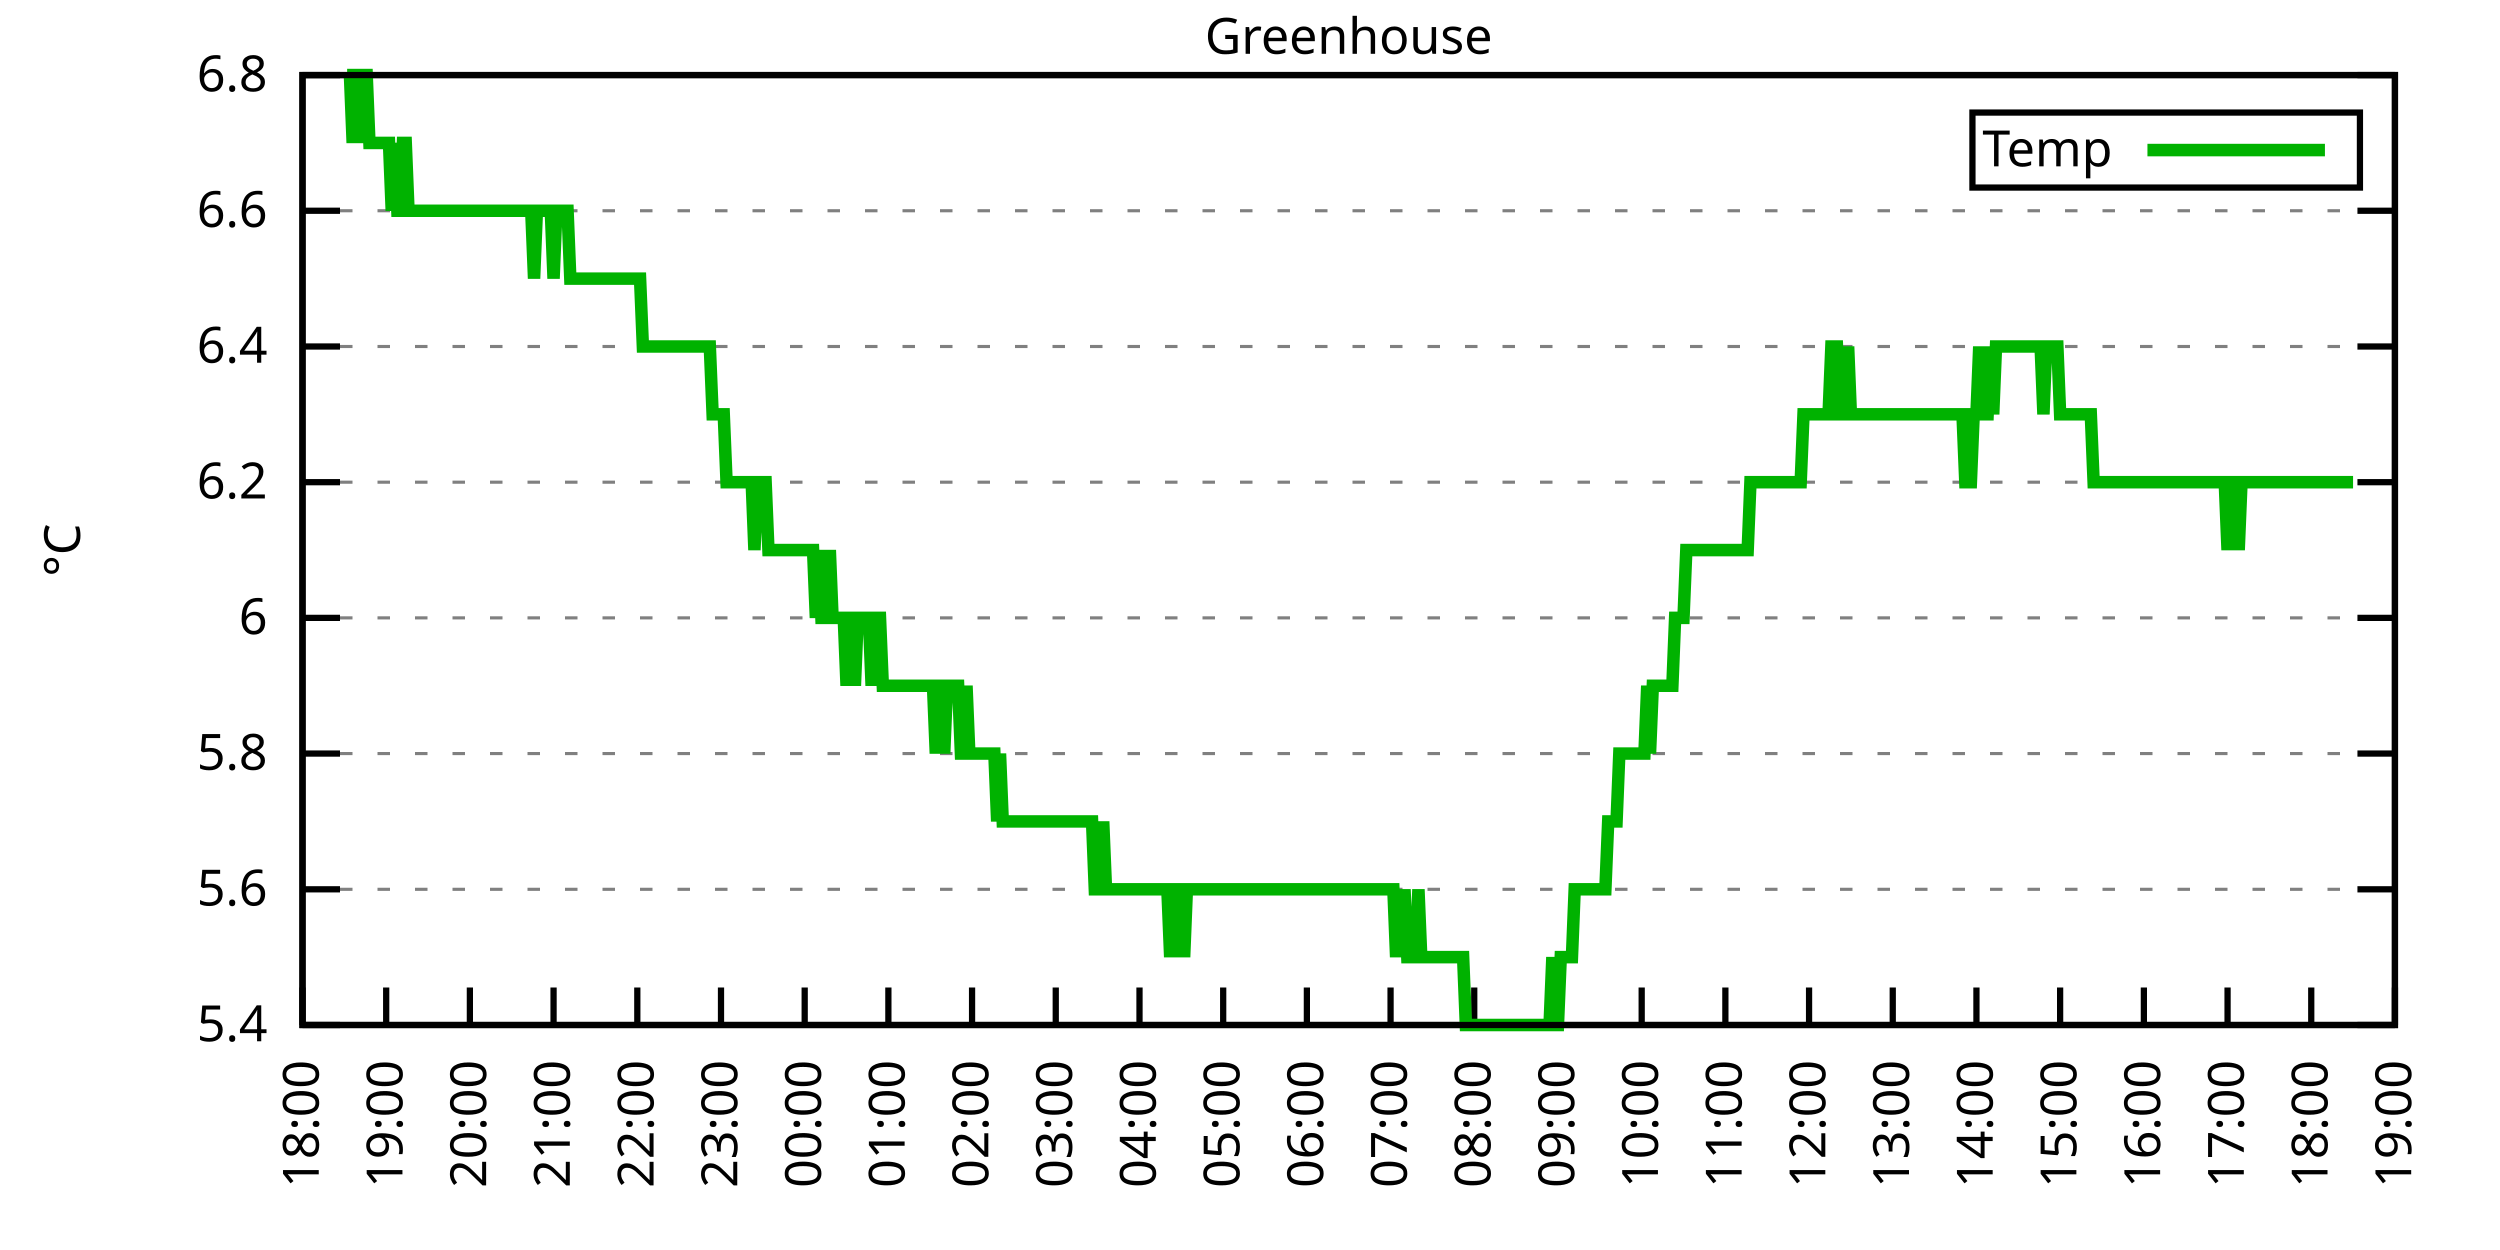
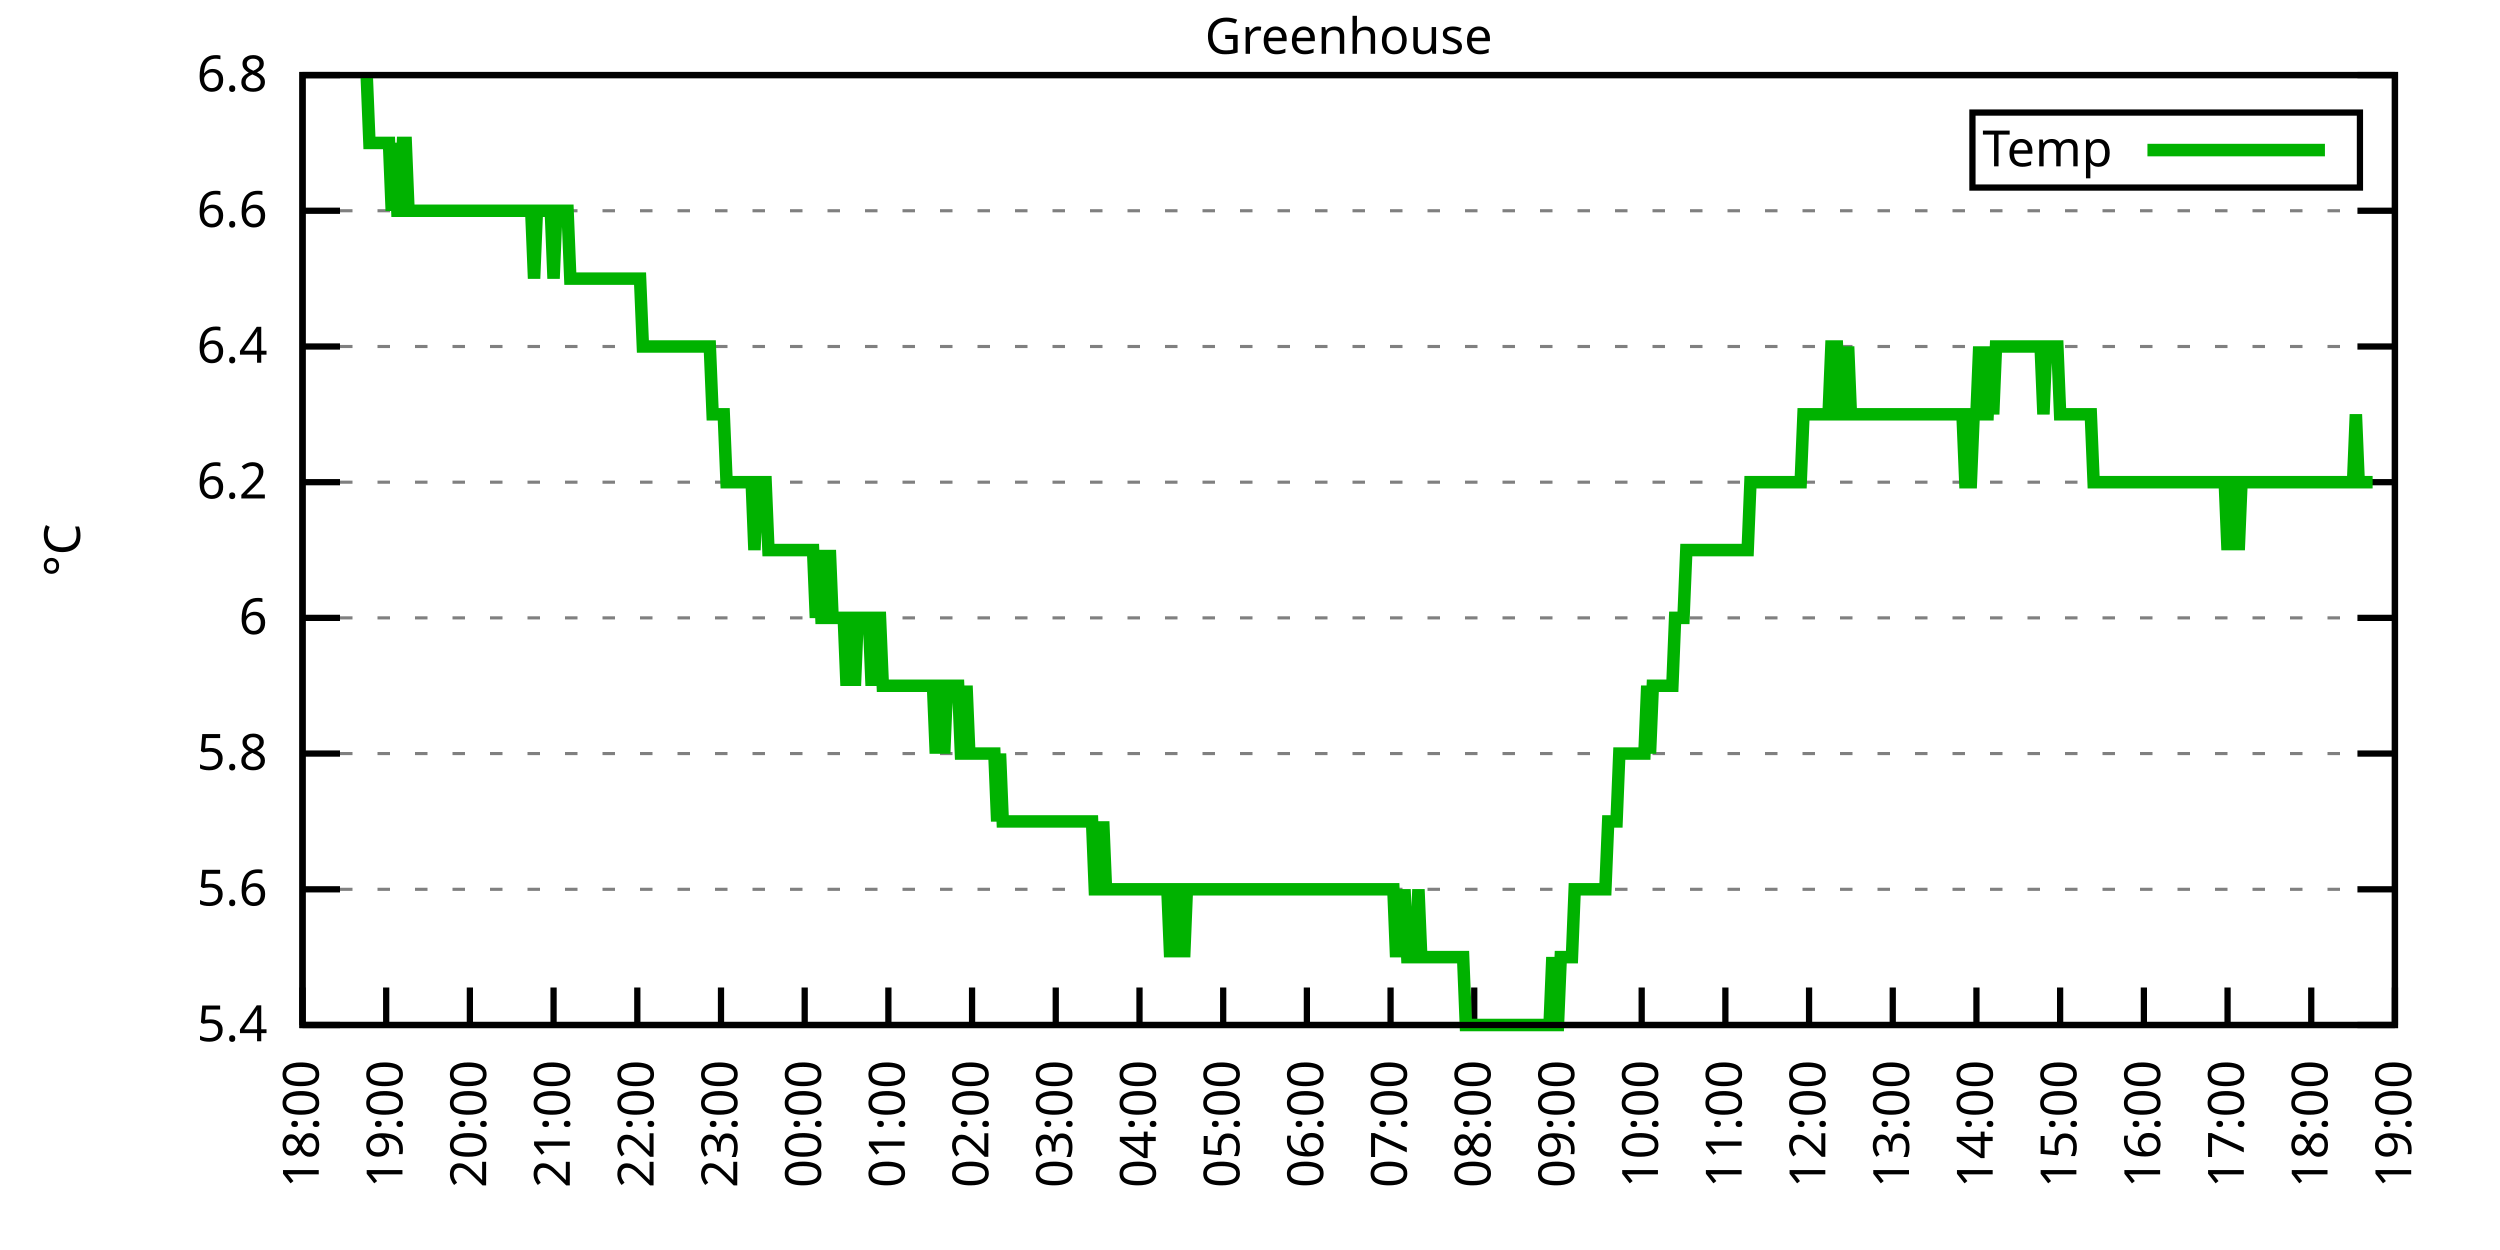
<svg xmlns="http://www.w3.org/2000/svg" xmlns:xlink="http://www.w3.org/1999/xlink" width="400" height="200" viewBox="0 0 400 200">
  <g id="gnuplot_canvas">
    <rect x="0" y="0" width="400" height="200" fill="none" />
    <defs>
      <circle id="gpDot" r="0.5" stroke-width="0.5" stroke="currentColor" />
      <path id="gpPt0" stroke-width="0.333" stroke="currentColor" d="M-1,0 h2 M0,-1 v2" />
      <path id="gpPt1" stroke-width="0.333" stroke="currentColor" d="M-1,-1 L1,1 M1,-1 L-1,1" />
      <path id="gpPt2" stroke-width="0.333" stroke="currentColor" d="M-1,0 L1,0 M0,-1 L0,1 M-1,-1 L1,1 M-1,1 L1,-1" />
      <rect id="gpPt3" stroke-width="0.333" stroke="currentColor" x="-1" y="-1" width="2" height="2" />
      <rect id="gpPt4" stroke-width="0.333" stroke="currentColor" fill="currentColor" x="-1" y="-1" width="2" height="2" />
      <circle id="gpPt5" stroke-width="0.333" stroke="currentColor" cx="0" cy="0" r="1" />
      <use xlink:href="#gpPt5" id="gpPt6" fill="currentColor" stroke="none" />
      <path id="gpPt7" stroke-width="0.333" stroke="currentColor" d="M0,-1.33 L-1.33,0.67 L1.33,0.67 z" />
      <use xlink:href="#gpPt7" id="gpPt8" fill="currentColor" stroke="none" />
      <use xlink:href="#gpPt7" id="gpPt9" stroke="currentColor" transform="rotate(180)" />
      <use xlink:href="#gpPt9" id="gpPt10" fill="currentColor" stroke="none" />
      <use xlink:href="#gpPt3" id="gpPt11" stroke="currentColor" transform="rotate(45)" />
      <use xlink:href="#gpPt11" id="gpPt12" fill="currentColor" stroke="none" />
      <path id="gpPt13" stroke-width="0.333" stroke="currentColor" d="M0,1.330 L1.265,0.411 L0.782,-1.067 L-0.782,-1.076 L-1.265,0.411 z" />
      <use xlink:href="#gpPt13" id="gpPt14" fill="currentColor" stroke="none" />
      <filter id="textbox" filterUnits="objectBoundingBox" x="0" y="0" height="1" width="1">
        <feFlood flood-color="white" flood-opacity="1" result="bgnd" />
        <feComposite in="SourceGraphic" in2="bgnd" operator="atop" />
      </filter>
      <filter id="greybox" filterUnits="objectBoundingBox" x="0" y="0" height="1" width="1">
        <feFlood flood-color="lightgrey" flood-opacity="1" result="grey" />
        <feComposite in="SourceGraphic" in2="grey" operator="atop" />
      </filter>
    </defs>
    <g fill="none" color="white" stroke="currentColor" stroke-width="1.00" stroke-linecap="butt" stroke-linejoin="miter">
</g>
    <g fill="none" color="black" stroke="currentColor" stroke-width="1.00" stroke-linecap="butt" stroke-linejoin="miter">
      <g stroke="none" shape-rendering="crispEdges">
        <polygon fill="rgb(255, 255, 255)" points="48.40,164.00 383.18,164.00 383.18,12.02 48.40,12.02 " />
      </g>
    </g>
    <g fill="none" color="black" stroke="currentColor" stroke-width="1.00" stroke-linecap="butt" stroke-linejoin="miter">
</g>
    <g fill="none" color="black" stroke="black" stroke-width="0.50" stroke-linecap="butt" stroke-linejoin="miter">
</g>
    <g fill="none" color="gray" stroke="currentColor" stroke-width="0.50" stroke-linecap="butt" stroke-linejoin="miter">
      <path stroke="gray" stroke-dasharray="2,4" class="gridline" d="M48.40,164.00 L383.19,164.00  " />
    </g>
    <g fill="none" color="gray" stroke="gray" stroke-width="1.00" stroke-linecap="butt" stroke-linejoin="miter">
</g>
    <g fill="none" color="black" stroke="currentColor" stroke-width="1.00" stroke-linecap="butt" stroke-linejoin="miter">
      <path stroke="black" d="M48.40,164.00 L54.40,164.00 M383.19,164.00 L377.19,164.00  " />
      <g transform="translate(42.80,166.60)" stroke="none" fill="black" font-family="Sans" font-size="8.00" text-anchor="end">
        <text>
          <tspan font-family="Sans"> 5.4</tspan>
        </text>
      </g>
    </g>
    <g fill="none" color="black" stroke="currentColor" stroke-width="1.00" stroke-linecap="butt" stroke-linejoin="miter">
</g>
    <g fill="none" color="black" stroke="black" stroke-width="0.50" stroke-linecap="butt" stroke-linejoin="miter">
</g>
    <g fill="none" color="gray" stroke="currentColor" stroke-width="0.50" stroke-linecap="butt" stroke-linejoin="miter">
      <path stroke="gray" stroke-dasharray="2,4" class="gridline" d="M48.40,142.29 L383.19,142.29  " />
    </g>
    <g fill="none" color="gray" stroke="gray" stroke-width="1.00" stroke-linecap="butt" stroke-linejoin="miter">
</g>
    <g fill="none" color="black" stroke="currentColor" stroke-width="1.00" stroke-linecap="butt" stroke-linejoin="miter">
      <path stroke="black" d="M48.40,142.29 L54.40,142.29 M383.19,142.29 L377.19,142.29  " />
      <g transform="translate(42.80,144.89)" stroke="none" fill="black" font-family="Sans" font-size="8.00" text-anchor="end">
        <text>
          <tspan font-family="Sans"> 5.6</tspan>
        </text>
      </g>
    </g>
    <g fill="none" color="black" stroke="currentColor" stroke-width="1.00" stroke-linecap="butt" stroke-linejoin="miter">
</g>
    <g fill="none" color="black" stroke="black" stroke-width="0.50" stroke-linecap="butt" stroke-linejoin="miter">
</g>
    <g fill="none" color="gray" stroke="currentColor" stroke-width="0.50" stroke-linecap="butt" stroke-linejoin="miter">
      <path stroke="gray" stroke-dasharray="2,4" class="gridline" d="M48.40,120.57 L383.19,120.57  " />
    </g>
    <g fill="none" color="gray" stroke="gray" stroke-width="1.00" stroke-linecap="butt" stroke-linejoin="miter">
</g>
    <g fill="none" color="black" stroke="currentColor" stroke-width="1.00" stroke-linecap="butt" stroke-linejoin="miter">
      <path stroke="black" d="M48.40,120.57 L54.40,120.57 M383.19,120.57 L377.19,120.57  " />
      <g transform="translate(42.80,123.17)" stroke="none" fill="black" font-family="Sans" font-size="8.00" text-anchor="end">
        <text>
          <tspan font-family="Sans"> 5.8</tspan>
        </text>
      </g>
    </g>
    <g fill="none" color="black" stroke="currentColor" stroke-width="1.00" stroke-linecap="butt" stroke-linejoin="miter">
</g>
    <g fill="none" color="black" stroke="black" stroke-width="0.50" stroke-linecap="butt" stroke-linejoin="miter">
</g>
    <g fill="none" color="gray" stroke="currentColor" stroke-width="0.50" stroke-linecap="butt" stroke-linejoin="miter">
      <path stroke="gray" stroke-dasharray="2,4" class="gridline" d="M48.40,98.86 L383.19,98.86  " />
    </g>
    <g fill="none" color="gray" stroke="gray" stroke-width="1.00" stroke-linecap="butt" stroke-linejoin="miter">
</g>
    <g fill="none" color="black" stroke="currentColor" stroke-width="1.00" stroke-linecap="butt" stroke-linejoin="miter">
      <path stroke="black" d="M48.40,98.86 L54.40,98.86 M383.19,98.86 L377.19,98.86  " />
      <g transform="translate(42.80,101.46)" stroke="none" fill="black" font-family="Sans" font-size="8.00" text-anchor="end">
        <text>
          <tspan font-family="Sans"> 6</tspan>
        </text>
      </g>
    </g>
    <g fill="none" color="black" stroke="currentColor" stroke-width="1.00" stroke-linecap="butt" stroke-linejoin="miter">
</g>
    <g fill="none" color="black" stroke="black" stroke-width="0.50" stroke-linecap="butt" stroke-linejoin="miter">
</g>
    <g fill="none" color="gray" stroke="currentColor" stroke-width="0.50" stroke-linecap="butt" stroke-linejoin="miter">
      <path stroke="gray" stroke-dasharray="2,4" class="gridline" d="M48.40,77.15 L383.19,77.15  " />
    </g>
    <g fill="none" color="gray" stroke="gray" stroke-width="1.00" stroke-linecap="butt" stroke-linejoin="miter">
</g>
    <g fill="none" color="black" stroke="currentColor" stroke-width="1.00" stroke-linecap="butt" stroke-linejoin="miter">
      <path stroke="black" d="M48.40,77.15 L54.40,77.15 M383.19,77.15 L377.19,77.15  " />
      <g transform="translate(42.80,79.75)" stroke="none" fill="black" font-family="Sans" font-size="8.00" text-anchor="end">
        <text>
          <tspan font-family="Sans"> 6.2</tspan>
        </text>
      </g>
    </g>
    <g fill="none" color="black" stroke="currentColor" stroke-width="1.00" stroke-linecap="butt" stroke-linejoin="miter">
</g>
    <g fill="none" color="black" stroke="black" stroke-width="0.50" stroke-linecap="butt" stroke-linejoin="miter">
</g>
    <g fill="none" color="gray" stroke="currentColor" stroke-width="0.50" stroke-linecap="butt" stroke-linejoin="miter">
      <path stroke="gray" stroke-dasharray="2,4" class="gridline" d="M48.40,55.44 L383.19,55.44  " />
    </g>
    <g fill="none" color="gray" stroke="gray" stroke-width="1.00" stroke-linecap="butt" stroke-linejoin="miter">
</g>
    <g fill="none" color="black" stroke="currentColor" stroke-width="1.00" stroke-linecap="butt" stroke-linejoin="miter">
      <path stroke="black" d="M48.40,55.44 L54.40,55.44 M383.19,55.44 L377.19,55.44  " />
      <g transform="translate(42.80,58.04)" stroke="none" fill="black" font-family="Sans" font-size="8.00" text-anchor="end">
        <text>
          <tspan font-family="Sans"> 6.4</tspan>
        </text>
      </g>
    </g>
    <g fill="none" color="black" stroke="currentColor" stroke-width="1.00" stroke-linecap="butt" stroke-linejoin="miter">
</g>
    <g fill="none" color="black" stroke="black" stroke-width="0.50" stroke-linecap="butt" stroke-linejoin="miter">
</g>
    <g fill="none" color="gray" stroke="currentColor" stroke-width="0.50" stroke-linecap="butt" stroke-linejoin="miter">
      <path stroke="gray" stroke-dasharray="2,4" class="gridline" d="M48.40,33.72 L383.19,33.72  " />
    </g>
    <g fill="none" color="gray" stroke="gray" stroke-width="1.00" stroke-linecap="butt" stroke-linejoin="miter">
</g>
    <g fill="none" color="black" stroke="currentColor" stroke-width="1.00" stroke-linecap="butt" stroke-linejoin="miter">
      <path stroke="black" d="M48.40,33.72 L54.40,33.72 M383.19,33.72 L377.19,33.72  " />
      <g transform="translate(42.80,36.32)" stroke="none" fill="black" font-family="Sans" font-size="8.00" text-anchor="end">
        <text>
          <tspan font-family="Sans"> 6.6</tspan>
        </text>
      </g>
    </g>
    <g fill="none" color="black" stroke="currentColor" stroke-width="1.00" stroke-linecap="butt" stroke-linejoin="miter">
</g>
    <g fill="none" color="black" stroke="black" stroke-width="0.50" stroke-linecap="butt" stroke-linejoin="miter">
</g>
    <g fill="none" color="gray" stroke="currentColor" stroke-width="0.50" stroke-linecap="butt" stroke-linejoin="miter">
      <path stroke="gray" stroke-dasharray="2,4" class="gridline" d="M48.40,12.01 L383.19,12.01  " />
    </g>
    <g fill="none" color="gray" stroke="gray" stroke-width="1.00" stroke-linecap="butt" stroke-linejoin="miter">
</g>
    <g fill="none" color="black" stroke="currentColor" stroke-width="1.00" stroke-linecap="butt" stroke-linejoin="miter">
      <path stroke="black" d="M48.40,12.01 L54.40,12.01 M383.19,12.01 L377.19,12.01  " />
      <g transform="translate(42.80,14.61)" stroke="none" fill="black" font-family="Sans" font-size="8.00" text-anchor="end">
        <text>
          <tspan font-family="Sans"> 6.8</tspan>
        </text>
      </g>
    </g>
    <g fill="none" color="black" stroke="currentColor" stroke-width="1.00" stroke-linecap="butt" stroke-linejoin="miter">
      <path stroke="black" d="M48.40,164.00 L48.40,158.00  " />
      <g transform="translate(51.00,169.60) rotate(270.00)" stroke="none" fill="black" font-family="Sans" font-size="8.00" text-anchor="end">
        <text>
          <tspan font-family="Sans">18:00</tspan>
        </text>
      </g>
    </g>
    <g fill="none" color="black" stroke="currentColor" stroke-width="1.00" stroke-linecap="butt" stroke-linejoin="miter">
      <path stroke="black" d="M61.79,164.00 L61.79,158.00  " />
      <g transform="translate(64.39,169.60) rotate(270.00)" stroke="none" fill="black" font-family="Sans" font-size="8.00" text-anchor="end">
        <text>
          <tspan font-family="Sans">19:00</tspan>
        </text>
      </g>
    </g>
    <g fill="none" color="black" stroke="currentColor" stroke-width="1.00" stroke-linecap="butt" stroke-linejoin="miter">
      <path stroke="black" d="M75.18,164.00 L75.18,158.00  " />
      <g transform="translate(77.78,169.60) rotate(270.00)" stroke="none" fill="black" font-family="Sans" font-size="8.00" text-anchor="end">
        <text>
          <tspan font-family="Sans">20:00</tspan>
        </text>
      </g>
    </g>
    <g fill="none" color="black" stroke="currentColor" stroke-width="1.00" stroke-linecap="butt" stroke-linejoin="miter">
      <path stroke="black" d="M88.57,164.00 L88.57,158.00  " />
      <g transform="translate(91.17,169.60) rotate(270.00)" stroke="none" fill="black" font-family="Sans" font-size="8.00" text-anchor="end">
        <text>
          <tspan font-family="Sans">21:00</tspan>
        </text>
      </g>
    </g>
    <g fill="none" color="black" stroke="currentColor" stroke-width="1.00" stroke-linecap="butt" stroke-linejoin="miter">
      <path stroke="black" d="M101.97,164.00 L101.97,158.00  " />
      <g transform="translate(104.57,169.60) rotate(270.00)" stroke="none" fill="black" font-family="Sans" font-size="8.00" text-anchor="end">
        <text>
          <tspan font-family="Sans">22:00</tspan>
        </text>
      </g>
    </g>
    <g fill="none" color="black" stroke="currentColor" stroke-width="1.00" stroke-linecap="butt" stroke-linejoin="miter">
      <path stroke="black" d="M115.36,164.00 L115.36,158.00  " />
      <g transform="translate(117.96,169.60) rotate(270.00)" stroke="none" fill="black" font-family="Sans" font-size="8.00" text-anchor="end">
        <text>
          <tspan font-family="Sans">23:00</tspan>
        </text>
      </g>
    </g>
    <g fill="none" color="black" stroke="currentColor" stroke-width="1.00" stroke-linecap="butt" stroke-linejoin="miter">
      <path stroke="black" d="M128.75,164.00 L128.75,158.00  " />
      <g transform="translate(131.35,169.60) rotate(270.00)" stroke="none" fill="black" font-family="Sans" font-size="8.00" text-anchor="end">
        <text>
          <tspan font-family="Sans">00:00</tspan>
        </text>
      </g>
    </g>
    <g fill="none" color="black" stroke="currentColor" stroke-width="1.00" stroke-linecap="butt" stroke-linejoin="miter">
      <path stroke="black" d="M142.14,164.00 L142.14,158.00  " />
      <g transform="translate(144.74,169.60) rotate(270.00)" stroke="none" fill="black" font-family="Sans" font-size="8.00" text-anchor="end">
        <text>
          <tspan font-family="Sans">01:00</tspan>
        </text>
      </g>
    </g>
    <g fill="none" color="black" stroke="currentColor" stroke-width="1.00" stroke-linecap="butt" stroke-linejoin="miter">
      <path stroke="black" d="M155.53,164.00 L155.53,158.00  " />
      <g transform="translate(158.13,169.60) rotate(270.00)" stroke="none" fill="black" font-family="Sans" font-size="8.00" text-anchor="end">
        <text>
          <tspan font-family="Sans">02:00</tspan>
        </text>
      </g>
    </g>
    <g fill="none" color="black" stroke="currentColor" stroke-width="1.00" stroke-linecap="butt" stroke-linejoin="miter">
      <path stroke="black" d="M168.92,164.00 L168.92,158.00  " />
      <g transform="translate(171.52,169.60) rotate(270.00)" stroke="none" fill="black" font-family="Sans" font-size="8.00" text-anchor="end">
        <text>
          <tspan font-family="Sans">03:00</tspan>
        </text>
      </g>
    </g>
    <g fill="none" color="black" stroke="currentColor" stroke-width="1.00" stroke-linecap="butt" stroke-linejoin="miter">
      <path stroke="black" d="M182.32,164.00 L182.32,158.00  " />
      <g transform="translate(184.92,169.60) rotate(270.00)" stroke="none" fill="black" font-family="Sans" font-size="8.00" text-anchor="end">
        <text>
          <tspan font-family="Sans">04:00</tspan>
        </text>
      </g>
    </g>
    <g fill="none" color="black" stroke="currentColor" stroke-width="1.00" stroke-linecap="butt" stroke-linejoin="miter">
      <path stroke="black" d="M195.71,164.00 L195.71,158.00  " />
      <g transform="translate(198.31,169.60) rotate(270.00)" stroke="none" fill="black" font-family="Sans" font-size="8.00" text-anchor="end">
        <text>
          <tspan font-family="Sans">05:00</tspan>
        </text>
      </g>
    </g>
    <g fill="none" color="black" stroke="currentColor" stroke-width="1.00" stroke-linecap="butt" stroke-linejoin="miter">
      <path stroke="black" d="M209.10,164.00 L209.10,158.00  " />
      <g transform="translate(211.70,169.60) rotate(270.00)" stroke="none" fill="black" font-family="Sans" font-size="8.00" text-anchor="end">
        <text>
          <tspan font-family="Sans">06:00</tspan>
        </text>
      </g>
    </g>
    <g fill="none" color="black" stroke="currentColor" stroke-width="1.00" stroke-linecap="butt" stroke-linejoin="miter">
      <path stroke="black" d="M222.49,164.00 L222.49,158.00  " />
      <g transform="translate(225.09,169.60) rotate(270.00)" stroke="none" fill="black" font-family="Sans" font-size="8.00" text-anchor="end">
        <text>
          <tspan font-family="Sans">07:00</tspan>
        </text>
      </g>
    </g>
    <g fill="none" color="black" stroke="currentColor" stroke-width="1.00" stroke-linecap="butt" stroke-linejoin="miter">
      <path stroke="black" d="M235.88,164.00 L235.88,158.00  " />
      <g transform="translate(238.48,169.60) rotate(270.00)" stroke="none" fill="black" font-family="Sans" font-size="8.00" text-anchor="end">
        <text>
          <tspan font-family="Sans">08:00</tspan>
        </text>
      </g>
    </g>
    <g fill="none" color="black" stroke="currentColor" stroke-width="1.00" stroke-linecap="butt" stroke-linejoin="miter">
      <path stroke="black" d="M249.27,164.00 L249.27,158.00  " />
      <g transform="translate(251.87,169.60) rotate(270.00)" stroke="none" fill="black" font-family="Sans" font-size="8.00" text-anchor="end">
        <text>
          <tspan font-family="Sans">09:00</tspan>
        </text>
      </g>
    </g>
    <g fill="none" color="black" stroke="currentColor" stroke-width="1.00" stroke-linecap="butt" stroke-linejoin="miter">
      <path stroke="black" d="M262.67,164.00 L262.67,158.00  " />
      <g transform="translate(265.27,169.60) rotate(270.00)" stroke="none" fill="black" font-family="Sans" font-size="8.00" text-anchor="end">
        <text>
          <tspan font-family="Sans">10:00</tspan>
        </text>
      </g>
    </g>
    <g fill="none" color="black" stroke="currentColor" stroke-width="1.00" stroke-linecap="butt" stroke-linejoin="miter">
      <path stroke="black" d="M276.06,164.00 L276.06,158.00  " />
      <g transform="translate(278.66,169.60) rotate(270.00)" stroke="none" fill="black" font-family="Sans" font-size="8.00" text-anchor="end">
        <text>
          <tspan font-family="Sans">11:00</tspan>
        </text>
      </g>
    </g>
    <g fill="none" color="black" stroke="currentColor" stroke-width="1.00" stroke-linecap="butt" stroke-linejoin="miter">
      <path stroke="black" d="M289.45,164.00 L289.45,158.00  " />
      <g transform="translate(292.05,169.60) rotate(270.00)" stroke="none" fill="black" font-family="Sans" font-size="8.00" text-anchor="end">
        <text>
          <tspan font-family="Sans">12:00</tspan>
        </text>
      </g>
    </g>
    <g fill="none" color="black" stroke="currentColor" stroke-width="1.00" stroke-linecap="butt" stroke-linejoin="miter">
      <path stroke="black" d="M302.84,164.00 L302.84,158.00  " />
      <g transform="translate(305.44,169.60) rotate(270.00)" stroke="none" fill="black" font-family="Sans" font-size="8.00" text-anchor="end">
        <text>
          <tspan font-family="Sans">13:00</tspan>
        </text>
      </g>
    </g>
    <g fill="none" color="black" stroke="currentColor" stroke-width="1.00" stroke-linecap="butt" stroke-linejoin="miter">
      <path stroke="black" d="M316.23,164.00 L316.23,158.00  " />
      <g transform="translate(318.83,169.60) rotate(270.00)" stroke="none" fill="black" font-family="Sans" font-size="8.00" text-anchor="end">
        <text>
          <tspan font-family="Sans">14:00</tspan>
        </text>
      </g>
    </g>
    <g fill="none" color="black" stroke="currentColor" stroke-width="1.00" stroke-linecap="butt" stroke-linejoin="miter">
      <path stroke="black" d="M329.62,164.00 L329.62,158.00  " />
      <g transform="translate(332.22,169.60) rotate(270.00)" stroke="none" fill="black" font-family="Sans" font-size="8.00" text-anchor="end">
        <text>
          <tspan font-family="Sans">15:00</tspan>
        </text>
      </g>
    </g>
    <g fill="none" color="black" stroke="currentColor" stroke-width="1.00" stroke-linecap="butt" stroke-linejoin="miter">
      <path stroke="black" d="M343.02,164.00 L343.02,158.00  " />
      <g transform="translate(345.62,169.60) rotate(270.00)" stroke="none" fill="black" font-family="Sans" font-size="8.00" text-anchor="end">
        <text>
          <tspan font-family="Sans">16:00</tspan>
        </text>
      </g>
    </g>
    <g fill="none" color="black" stroke="currentColor" stroke-width="1.00" stroke-linecap="butt" stroke-linejoin="miter">
      <path stroke="black" d="M356.41,164.00 L356.41,158.00  " />
      <g transform="translate(359.01,169.60) rotate(270.00)" stroke="none" fill="black" font-family="Sans" font-size="8.00" text-anchor="end">
        <text>
          <tspan font-family="Sans">17:00</tspan>
        </text>
      </g>
    </g>
    <g fill="none" color="black" stroke="currentColor" stroke-width="1.00" stroke-linecap="butt" stroke-linejoin="miter">
      <path stroke="black" d="M369.80,164.00 L369.80,158.00  " />
      <g transform="translate(372.40,169.60) rotate(270.00)" stroke="none" fill="black" font-family="Sans" font-size="8.00" text-anchor="end">
        <text>
          <tspan font-family="Sans">18:00</tspan>
        </text>
      </g>
    </g>
    <g fill="none" color="black" stroke="currentColor" stroke-width="1.00" stroke-linecap="butt" stroke-linejoin="miter">
      <path stroke="black" d="M383.19,164.00 L383.19,158.00  " />
      <g transform="translate(385.79,169.60) rotate(270.00)" stroke="none" fill="black" font-family="Sans" font-size="8.00" text-anchor="end">
        <text>
          <tspan font-family="Sans">19:00</tspan>
        </text>
      </g>
    </g>
    <g fill="none" color="black" stroke="currentColor" stroke-width="1.00" stroke-linecap="butt" stroke-linejoin="miter">
</g>
    <g fill="none" color="black" stroke="currentColor" stroke-width="1.00" stroke-linecap="butt" stroke-linejoin="miter">
      <path stroke="black" d="M48.40,12.01 L48.40,164.00 L383.19,164.00 L383.19,12.01 L48.40,12.01 Z  " />
    </g>
    <g fill="none" color="black" stroke="currentColor" stroke-width="1.00" stroke-linecap="butt" stroke-linejoin="miter">
</g>
    <g fill="none" color="black" stroke="currentColor" stroke-width="1.00" stroke-linecap="butt" stroke-linejoin="miter">
      <path stroke="black" d="M315.59,30.01 L315.59,18.01 L377.59,18.01 L377.59,30.01 L315.59,30.01 Z  " />
    </g>
    <g id="Greenhouse_plot_1">
      <g fill="none" color="white" stroke="black" stroke-width="2.00" stroke-linecap="butt" stroke-linejoin="miter">
</g>
      <g fill="none" color="black" stroke="currentColor" stroke-width="2.00" stroke-linecap="butt" stroke-linejoin="miter">
        <g transform="translate(337.99,26.61)" stroke="none" fill="black" font-family="Sans" font-size="8.00" text-anchor="end">
          <text>
            <tspan font-family="Sans">Temp</tspan>
          </text>
        </g>
      </g>
      <g fill="none" color="black" stroke="currentColor" stroke-width="2.00" stroke-linecap="butt" stroke-linejoin="miter">
-         <path stroke="rgb(  0, 178,   0)" d="M343.59,24.01 L371.99,24.01 M55.54,12.01 L55.99,12.01 L56.43,22.87 L56.88,12.01 L57.33,22.87 L57.77,12.01   L58.22,12.01 L58.67,12.01 L59.11,22.87 L59.56,22.87 L60.01,22.87 L60.45,22.87 L60.90,22.87 L61.35,22.87   L61.79,22.87 L62.24,22.87 L62.68,33.72 L63.13,22.87 L63.58,33.72 L64.02,33.72 L64.47,22.87 L64.92,22.87   L65.36,33.72 L65.81,33.72 L66.26,33.72 L66.70,33.72 L67.15,33.72 L67.59,33.72 L68.04,33.72 L68.49,33.72   L68.93,33.72 L69.38,33.72 L69.83,33.72 L70.27,33.72 L70.72,33.72 L71.17,33.72 L71.61,33.72 L72.06,33.72   L72.50,33.72 L72.95,33.72 L73.40,33.72 L73.84,33.72 L74.29,33.72 L74.74,33.72 L75.18,33.72 L75.63,33.72   L76.08,33.72 L76.52,33.72 L76.97,33.72 L77.42,33.72 L77.86,33.72 L78.31,33.72 L78.75,33.72 L79.20,33.72   L79.65,33.72 L80.09,33.72 L80.54,33.72 L80.99,33.72 L81.43,33.72 L81.88,33.72 L82.33,33.72 L82.77,33.72   L83.22,33.72 L83.66,33.72 L84.11,33.72 L84.56,33.72 L85.00,33.72 L85.45,44.58 L85.90,33.72 L86.34,33.72   L86.79,33.72 L87.24,33.72 L87.68,33.72 L88.13,33.72 L88.57,44.58 L89.02,33.72 L89.47,33.72 L89.91,33.72   L90.36,33.72 L90.81,33.72 L91.25,44.58 L91.70,44.58 L92.15,44.58 L92.59,44.58 L93.04,44.58 L93.49,44.58   L93.93,44.58 L94.38,44.58 L94.82,44.58 L95.27,44.58 L95.72,44.58 L96.16,44.58 L96.61,44.58 L97.06,44.58   L97.50,44.58 L97.95,44.58 L98.40,44.58 L98.84,44.58 L99.29,44.58 L99.73,44.58 L100.18,44.58 L100.63,44.58   L101.07,44.58 L101.52,44.58 L101.97,44.58 L102.41,44.58 L102.86,55.44 L103.31,55.44 L103.75,55.44 L104.20,55.44   L104.64,55.44 L105.09,55.44 L105.54,55.44 L105.98,55.44 L106.43,55.44 L106.88,55.44 L107.32,55.44 L107.77,55.44   L108.22,55.44 L108.66,55.44 L109.11,55.44 L109.55,55.44 L110.00,55.44 L110.45,55.44 L110.89,55.44 L111.34,55.44   L111.79,55.44 L112.23,55.44 L112.68,55.44 L113.13,55.44 L113.57,55.44 L114.02,66.29 L114.47,66.29 L114.91,66.29   L115.36,66.29 L115.80,66.29 L116.25,77.15 L116.70,77.15 L117.14,77.15 L117.59,77.15 L118.04,77.15 L118.48,77.15   L118.93,77.15 L119.38,77.15 L119.82,77.15 L120.27,77.15 L120.71,88.01 L121.16,77.15 L121.61,77.15 L122.05,77.15   L122.50,77.15 L122.95,88.01 L123.39,88.01 L123.84,88.01 L124.29,88.01 L124.73,88.01 L125.18,88.01 L125.62,88.01   L126.07,88.01 L126.52,88.01 L126.96,88.01 L127.41,88.01 L127.86,88.01 L128.30,88.01 L128.75,88.01 L129.20,88.01   L129.64,88.01 L130.09,88.01 L130.54,98.86 L130.98,88.01 L131.43,98.86 L131.87,98.86 L132.32,98.86 L132.77,88.01   L133.21,98.86 L133.66,98.86 L134.11,98.86 L134.55,98.86 L135.00,98.86 L135.45,109.72 L135.89,98.86 L136.34,98.86   L136.78,109.72 L137.23,98.86 L137.68,98.86 L138.12,98.86 L138.57,98.86 L139.02,98.86 L139.46,109.72 L139.91,98.86   L140.36,98.86 L140.80,98.86 L141.25,109.72 L141.69,109.72 L142.14,109.72 L142.59,109.72 L143.03,109.72 L143.48,109.72   L143.93,109.72 L144.37,109.72 L144.82,109.72 L145.27,109.72 L145.71,109.72 L146.16,109.72 L146.61,109.72 L147.05,109.72   L147.50,109.72 L147.94,109.72 L148.39,109.72 L148.84,109.72 L149.28,109.72 L149.73,120.57 L150.18,109.72 L150.62,109.72   L151.07,120.57 L151.52,109.72 L151.96,109.72 L152.41,109.72 L152.85,109.72 L153.30,109.72 L153.75,120.57 L154.19,120.57   L154.64,109.72 L155.09,120.57 L155.53,120.57 L155.98,120.57 L156.43,120.57 L156.87,120.57 L157.32,120.57 L157.76,120.57   L158.21,120.57 L158.66,120.57 L159.10,120.57 L159.55,131.43 L160.00,120.57 L160.44,131.43 L160.89,131.43 L161.34,131.43   L161.78,131.43 L162.23,131.43 L162.67,131.43 L163.12,131.43 L163.57,131.43 L164.01,131.43 L164.46,131.43 L164.91,131.43   L165.35,131.43 L165.80,131.43 L166.25,131.43 L166.69,131.43 L167.14,131.43 L167.59,131.43 L168.03,131.43 L168.48,131.43   L168.92,131.43 L169.37,131.43 L169.82,131.43 L170.26,131.43 L170.71,131.43 L171.16,131.43 L171.60,131.43 L172.05,131.43   L172.50,131.43 L172.94,131.43 L173.39,131.43 L173.83,131.43 L174.28,131.43 L174.73,131.43 L175.17,142.29 L175.62,142.29   L176.07,142.29 L176.51,131.43 L176.96,142.29 L177.41,142.29 L177.85,142.29 L178.30,142.29 L178.74,142.29 L179.19,142.29   L179.64,142.29 L180.08,142.29 L180.53,142.29 L180.98,142.29 L181.42,142.29 L181.87,142.29 L182.32,142.29 L182.76,142.29   L183.21,142.29 L183.66,142.29 L184.10,142.29 L184.55,142.29 L184.99,142.29 L185.44,142.29 L185.89,142.29 L186.33,142.29   L186.78,142.29 L187.23,153.14 L187.67,142.29 L188.12,153.14 L188.57,142.29 L189.01,142.29 L189.46,153.14 L189.90,142.29   L190.35,142.29 L190.80,142.29 L191.24,142.29 L191.69,142.29 L192.14,142.29 L192.58,142.29 L193.03,142.29 L193.48,142.29   L193.92,142.29 L194.37,142.29 L194.81,142.29 L195.26,142.29 L195.71,142.29 L196.15,142.29 L196.60,142.29 L197.05,142.29   L197.49,142.29 L197.94,142.29 L198.39,142.29 L198.83,142.29 L199.28,142.29 L199.73,142.29 L200.17,142.29 L200.62,142.29   L201.06,142.29 L201.51,142.29 L201.96,142.29 L202.40,142.29 L202.85,142.29 L203.30,142.29 L203.74,142.29 L204.19,142.29   L204.64,142.29 L205.08,142.29 L205.53,142.29 L205.97,142.29 L206.42,142.29 L206.87,142.29 L207.31,142.29 L207.76,142.29   L208.21,142.29 L208.65,142.29 L209.10,142.29 L209.55,142.29 L209.99,142.29 L210.44,142.29 L210.88,142.29 L211.33,142.29   L211.78,142.29 L212.22,142.29 L212.67,142.29 L213.12,142.29 L213.56,142.29 L214.01,142.29 L214.46,142.29 L214.90,142.29   L215.35,142.29 L215.80,142.29 L216.24,142.29 L216.69,142.29 L217.13,142.29 L217.58,142.29 L218.03,142.29 L218.47,142.29   L218.92,142.29 L219.37,142.29 L219.81,142.29 L220.26,142.29 L220.71,142.29 L221.15,142.29 L221.60,142.29 L222.04,142.29   L222.49,142.29 L222.94,142.29 L223.38,153.14 L223.83,142.29 L224.28,153.14 L224.72,142.29 L225.17,153.14 L225.62,153.14   L226.06,153.14 L226.51,153.14 L226.95,142.29 L227.40,153.14 L227.85,153.14 L228.29,153.14 L228.74,153.14 L229.19,153.14   L229.63,153.14 L230.08,153.14 L230.53,153.14 L230.97,153.14 L231.42,153.14 L231.86,153.14 L232.31,153.14 L232.76,153.14   L233.20,153.14 L233.65,153.14 L234.10,153.14 L234.54,164.00 L234.99,164.00 L235.44,164.00 L235.88,164.00 L236.33,164.00   L236.78,164.00 L237.22,164.00 L237.67,164.00 L238.11,164.00 L238.56,164.00 L239.01,164.00 L239.45,164.00 L239.90,164.00   L240.35,164.00 L240.79,164.00 L241.24,164.00 L241.69,164.00 L242.13,164.00 L242.58,164.00 L243.02,164.00 L243.47,164.00   L243.92,164.00 L244.36,164.00 L244.81,164.00 L245.26,164.00 L245.70,164.00 L246.15,164.00 L246.60,164.00 L247.04,164.00   L247.49,164.00 L247.93,164.00 L248.38,153.14 L248.83,164.00 L249.27,164.00 L249.72,153.14 L250.17,153.14 L250.61,153.14   L251.06,153.14 L251.51,153.14 L251.95,142.29 L252.40,142.29 L252.85,142.29 L253.29,142.29 L253.74,142.29 L254.18,142.29   L254.63,142.29 L255.08,142.29 L255.52,142.29 L255.97,142.29 L256.42,142.29 L256.86,142.29 L257.31,131.43 L257.76,131.43   L258.20,131.43 L258.65,131.43 L259.09,120.57 L259.54,120.57 L259.99,120.57 L260.43,120.57 L260.88,120.57 L261.33,120.57   L261.77,120.57 L262.22,120.57 L262.67,120.57 L263.11,120.57 L263.56,109.72 L264.00,120.57 L264.45,109.72 L264.90,109.72   L265.34,109.72 L265.79,109.72 L266.24,109.72 L266.68,109.72 L267.13,109.72 L267.58,109.72 L268.02,98.86 L268.47,98.86   L268.92,98.86 L269.36,98.86 L269.81,88.01 L270.25,88.01 L270.70,88.01 L271.15,88.01 L271.59,88.01 L272.04,88.01   L272.49,88.01 L272.93,88.01 L273.38,88.01 L273.83,88.01 L274.27,88.01 L274.72,88.01 L275.16,88.01 L275.61,88.01   L276.06,88.01 L276.50,88.01 L276.95,88.01 L277.40,88.01 L277.84,88.01 L278.29,88.01 L278.74,88.01 L279.18,88.01   L279.63,88.01 L280.07,77.15 L280.52,77.15 L280.97,77.15 L281.41,77.15 L281.86,77.15 L282.31,77.15 L282.75,77.15   L283.20,77.15 L283.65,77.15 L284.09,77.15 L284.54,77.15 L284.98,77.15 L285.43,77.15 L285.88,77.15 L286.32,77.15   L286.77,77.15 L287.22,77.15 L287.66,77.15 L288.11,77.15 L288.56,66.29 L288.78,66.29 L289.45,66.29 L289.90,66.29   L290.34,66.29 L290.79,66.29 L291.23,66.29 L291.68,66.29 L292.13,66.29 L292.57,66.29 L293.02,55.44 L293.47,55.44   L293.91,55.44 L294.36,66.29 L294.81,66.29 L295.25,66.29 L295.70,55.44 L296.14,66.29 L296.59,66.29 L297.04,66.29   L297.48,66.29 L297.93,66.29 L298.38,66.29 L298.82,66.29 L299.27,66.29 L299.72,66.29 L300.16,66.29 L300.61,66.29   L301.05,66.29 L301.50,66.29 L301.95,66.29 L302.39,66.29 L302.84,66.29 L303.29,66.29 L303.73,66.29 L304.18,66.29   L304.63,66.29 L305.07,66.29 L305.52,66.29 L305.97,66.29 L306.41,66.29 L306.86,66.29 L307.30,66.29 L307.75,66.29   L308.20,66.29 L308.64,66.29 L309.09,66.29 L309.54,66.29 L309.98,66.29 L310.43,66.29 L310.88,66.29 L311.32,66.29   L311.77,66.29 L312.21,66.29 L312.66,66.29 L313.11,66.29 L313.55,66.29 L314.00,66.29 L314.45,77.15 L314.89,77.15   L315.34,77.15 L315.79,66.29 L316.23,66.29 L316.68,55.44 L317.12,66.29 L317.57,66.29 L318.02,66.29 L318.46,55.44   L318.91,66.29 L319.36,55.44 L319.80,55.44 L320.25,55.44 L320.70,55.44 L321.14,55.44 L321.59,55.44 L322.04,55.44   L322.48,55.44 L322.93,55.44 L323.37,55.44 L323.82,55.44 L324.27,55.44 L324.71,55.44 L325.16,55.44 L325.61,55.44   L326.05,55.44 L326.50,55.44 L326.95,66.29 L327.39,55.44 L327.84,55.44 L328.28,55.44 L328.73,55.44 L329.18,55.44   L329.62,66.29 L330.07,66.29 L330.52,66.29 L330.96,66.29 L331.41,66.29 L331.86,66.29 L332.30,66.29 L332.75,66.29   L333.19,66.29 L333.64,66.29 L334.09,66.29 L334.53,66.29 L334.98,77.15 L335.43,77.15 L335.87,77.15 L336.32,77.15   L336.77,77.15 L337.21,77.15 L337.66,77.15 L338.10,77.15 L338.55,77.15 L339.00,77.15 L339.44,77.15 L339.89,77.15   L340.34,77.15 L340.78,77.15 L341.23,77.15 L341.68,77.15 L342.12,77.15 L342.57,77.15 L343.02,77.15 L343.46,77.15   L343.91,77.15 L344.35,77.15 L344.80,77.15 L345.25,77.15 L345.69,77.15 L346.14,77.15 L346.59,77.15 L347.03,77.15   L347.48,77.15 L347.93,77.15 L348.37,77.15 L348.82,77.15 L349.26,77.15 L349.71,77.15 L350.16,77.15 L350.60,77.15   L351.05,77.15 L351.50,77.15 L351.94,77.15 L352.39,77.15 L352.84,77.15 L353.28,77.15 L353.73,77.15 L354.17,77.15   L354.62,77.15 L355.07,77.15 L355.51,77.15 L355.96,77.15 L356.41,88.01 L356.85,77.15 L357.30,77.15 L357.75,77.15   L358.19,88.01 L358.64,77.15 L359.09,77.15 L359.53,77.15 L359.98,77.15 L360.42,77.15 L360.87,77.15 L361.32,77.15   L361.76,77.15 L362.21,77.15 L362.66,77.15 L363.10,77.15 L363.55,77.15 L364.00,77.15 L364.44,77.15 L364.89,77.15   L365.33,77.15 L365.78,77.15 L366.23,77.15 L366.67,77.15 L367.12,77.15 L367.57,77.15 L368.01,77.15 L368.46,77.15   L368.91,77.15 L369.35,77.15 L369.80,77.15 L370.24,77.15 L370.69,77.15 L371.14,77.15 L371.58,77.15 L372.03,77.15   L372.48,77.15 L372.92,77.15 L373.37,77.15 L373.82,77.15 L374.26,77.15 L374.71,77.15 L375.16,77.15 L375.60,77.15   L376.05,77.15 L376.49,77.15  " />
+         <path stroke="rgb(  0, 178,   0)" d="M343.59,24.01 L371.99,24.01 M58.67,12.01 L59.11,22.87 L59.56,22.87 L60.01,22.87 L60.45,22.87 L60.90,22.87   L61.35,22.87 L61.79,22.87 L62.24,22.87 L62.68,33.72 L63.13,22.87 L63.58,33.72 L64.02,33.72 L64.47,22.87   L64.92,22.87 L65.36,33.72 L65.81,33.72 L66.26,33.72 L66.70,33.72 L67.15,33.72 L67.59,33.72 L68.04,33.72   L68.49,33.72 L68.93,33.72 L69.38,33.72 L69.83,33.72 L70.27,33.72 L70.72,33.72 L71.17,33.72 L71.61,33.72   L72.06,33.72 L72.50,33.72 L72.95,33.72 L73.40,33.72 L73.84,33.72 L74.29,33.72 L74.74,33.72 L75.18,33.72   L75.63,33.72 L76.08,33.72 L76.52,33.72 L76.97,33.72 L77.42,33.72 L77.86,33.72 L78.31,33.72 L78.75,33.72   L79.20,33.72 L79.65,33.72 L80.09,33.72 L80.54,33.72 L80.99,33.72 L81.43,33.72 L81.88,33.72 L82.33,33.72   L82.77,33.72 L83.22,33.72 L83.66,33.72 L84.11,33.72 L84.56,33.72 L85.00,33.72 L85.45,44.58 L85.90,33.72   L86.34,33.72 L86.79,33.72 L87.24,33.72 L87.68,33.72 L88.13,33.72 L88.57,44.58 L89.02,33.72 L89.47,33.72   L89.91,33.72 L90.36,33.72 L90.81,33.72 L91.25,44.58 L91.70,44.58 L92.15,44.58 L92.59,44.58 L93.04,44.58   L93.49,44.58 L93.93,44.58 L94.38,44.58 L94.82,44.58 L95.27,44.58 L95.72,44.58 L96.16,44.58 L96.61,44.58   L97.06,44.58 L97.50,44.58 L97.95,44.58 L98.40,44.58 L98.84,44.58 L99.29,44.58 L99.73,44.58 L100.18,44.58   L100.63,44.58 L101.07,44.58 L101.52,44.58 L101.97,44.58 L102.41,44.58 L102.86,55.44 L103.31,55.44 L103.75,55.44   L104.20,55.44 L104.64,55.44 L105.09,55.44 L105.54,55.44 L105.98,55.44 L106.43,55.44 L106.88,55.44 L107.32,55.44   L107.77,55.44 L108.22,55.44 L108.66,55.44 L109.11,55.44 L109.55,55.44 L110.00,55.44 L110.45,55.44 L110.89,55.44   L111.34,55.44 L111.79,55.44 L112.23,55.44 L112.68,55.44 L113.13,55.44 L113.57,55.44 L114.02,66.29 L114.47,66.29   L114.91,66.29 L115.36,66.29 L115.80,66.29 L116.25,77.15 L116.70,77.15 L117.14,77.15 L117.59,77.15 L118.04,77.15   L118.48,77.15 L118.93,77.15 L119.38,77.15 L119.82,77.15 L120.27,77.15 L120.71,88.01 L121.16,77.15 L121.61,77.15   L122.05,77.15 L122.50,77.15 L122.95,88.01 L123.39,88.01 L123.84,88.01 L124.29,88.01 L124.73,88.01 L125.18,88.01   L125.62,88.01 L126.07,88.01 L126.52,88.01 L126.96,88.01 L127.41,88.01 L127.86,88.01 L128.30,88.01 L128.75,88.01   L129.20,88.01 L129.64,88.01 L130.09,88.01 L130.54,98.86 L130.98,88.01 L131.43,98.86 L131.87,98.86 L132.32,98.86   L132.77,88.01 L133.21,98.86 L133.66,98.86 L134.11,98.86 L134.55,98.86 L135.00,98.86 L135.45,109.72 L135.89,98.86   L136.34,98.86 L136.78,109.72 L137.23,98.86 L137.68,98.86 L138.12,98.86 L138.57,98.86 L139.02,98.86 L139.46,109.72   L139.91,98.86 L140.36,98.86 L140.80,98.86 L141.25,109.72 L141.69,109.72 L142.14,109.72 L142.59,109.72 L143.03,109.72   L143.48,109.72 L143.93,109.72 L144.37,109.72 L144.82,109.72 L145.27,109.72 L145.71,109.72 L146.16,109.72 L146.61,109.72   L147.05,109.72 L147.50,109.72 L147.94,109.72 L148.39,109.72 L148.84,109.72 L149.28,109.72 L149.73,120.57 L150.18,109.72   L150.62,109.72 L151.07,120.57 L151.52,109.72 L151.96,109.72 L152.41,109.72 L152.85,109.72 L153.30,109.72 L153.75,120.57   L154.19,120.57 L154.64,109.72 L155.09,120.57 L155.53,120.57 L155.98,120.57 L156.43,120.57 L156.87,120.57 L157.32,120.57   L157.76,120.57 L158.21,120.57 L158.66,120.57 L159.10,120.57 L159.55,131.43 L160.00,120.57 L160.44,131.43 L160.89,131.43   L161.34,131.43 L161.78,131.43 L162.23,131.43 L162.67,131.43 L163.12,131.43 L163.57,131.43 L164.01,131.43 L164.46,131.43   L164.91,131.43 L165.35,131.43 L165.80,131.43 L166.25,131.43 L166.69,131.43 L167.14,131.43 L167.59,131.43 L168.03,131.43   L168.48,131.43 L168.92,131.43 L169.37,131.43 L169.82,131.43 L170.26,131.43 L170.71,131.43 L171.16,131.43 L171.60,131.43   L172.05,131.43 L172.50,131.43 L172.94,131.43 L173.39,131.43 L173.83,131.43 L174.28,131.43 L174.73,131.43 L175.17,142.29   L175.62,142.29 L176.07,142.29 L176.51,131.43 L176.96,142.29 L177.41,142.29 L177.85,142.29 L178.30,142.29 L178.74,142.29   L179.19,142.29 L179.64,142.29 L180.08,142.29 L180.53,142.29 L180.98,142.29 L181.42,142.29 L181.87,142.29 L182.32,142.29   L182.76,142.29 L183.21,142.29 L183.66,142.29 L184.10,142.29 L184.55,142.29 L184.99,142.29 L185.44,142.29 L185.89,142.29   L186.33,142.29 L186.78,142.29 L187.23,153.14 L187.67,142.29 L188.12,153.14 L188.57,142.29 L189.01,142.29 L189.46,153.14   L189.90,142.29 L190.35,142.29 L190.80,142.29 L191.24,142.29 L191.69,142.29 L192.14,142.29 L192.58,142.29 L193.03,142.29   L193.48,142.29 L193.92,142.29 L194.37,142.29 L194.81,142.29 L195.26,142.29 L195.71,142.29 L196.15,142.29 L196.60,142.29   L197.05,142.29 L197.49,142.29 L197.94,142.29 L198.39,142.29 L198.83,142.29 L199.28,142.29 L199.73,142.29 L200.17,142.29   L200.62,142.29 L201.06,142.29 L201.51,142.29 L201.96,142.29 L202.40,142.29 L202.85,142.29 L203.30,142.29 L203.74,142.29   L204.19,142.29 L204.64,142.29 L205.08,142.29 L205.53,142.29 L205.97,142.29 L206.42,142.29 L206.87,142.29 L207.31,142.29   L207.76,142.29 L208.21,142.29 L208.65,142.29 L209.10,142.29 L209.55,142.29 L209.99,142.29 L210.44,142.29 L210.88,142.29   L211.33,142.29 L211.78,142.29 L212.22,142.29 L212.67,142.29 L213.12,142.29 L213.56,142.29 L214.01,142.29 L214.46,142.29   L214.90,142.29 L215.35,142.29 L215.80,142.29 L216.24,142.29 L216.69,142.29 L217.13,142.29 L217.58,142.29 L218.03,142.29   L218.47,142.29 L218.92,142.29 L219.37,142.29 L219.81,142.29 L220.26,142.29 L220.71,142.29 L221.15,142.29 L221.60,142.29   L222.04,142.29 L222.49,142.29 L222.94,142.29 L223.38,153.14 L223.83,142.29 L224.28,153.14 L224.72,142.29 L225.17,153.14   L225.62,153.14 L226.06,153.14 L226.51,153.14 L226.95,142.29 L227.40,153.14 L227.85,153.14 L228.29,153.14 L228.74,153.14   L229.19,153.14 L229.63,153.14 L230.08,153.14 L230.53,153.14 L230.97,153.14 L231.42,153.14 L231.86,153.14 L232.31,153.14   L232.76,153.14 L233.20,153.14 L233.65,153.14 L234.10,153.14 L234.54,164.00 L234.99,164.00 L235.44,164.00 L235.88,164.00   L236.33,164.00 L236.78,164.00 L237.22,164.00 L237.67,164.00 L238.11,164.00 L238.56,164.00 L239.01,164.00 L239.45,164.00   L239.90,164.00 L240.35,164.00 L240.79,164.00 L241.24,164.00 L241.69,164.00 L242.13,164.00 L242.58,164.00 L243.02,164.00   L243.47,164.00 L243.92,164.00 L244.36,164.00 L244.81,164.00 L245.26,164.00 L245.70,164.00 L246.15,164.00 L246.60,164.00   L247.04,164.00 L247.49,164.00 L247.93,164.00 L248.38,153.14 L248.83,164.00 L249.27,164.00 L249.72,153.14 L250.17,153.14   L250.61,153.14 L251.06,153.14 L251.51,153.14 L251.95,142.29 L252.40,142.29 L252.85,142.29 L253.29,142.29 L253.74,142.29   L254.18,142.29 L254.63,142.29 L255.08,142.29 L255.52,142.29 L255.97,142.29 L256.42,142.29 L256.86,142.29 L257.31,131.43   L257.76,131.43 L258.20,131.43 L258.65,131.43 L259.09,120.57 L259.54,120.57 L259.99,120.57 L260.43,120.57 L260.88,120.57   L261.33,120.57 L261.77,120.57 L262.22,120.57 L262.67,120.57 L263.11,120.57 L263.56,109.72 L264.00,120.57 L264.45,109.72   L264.90,109.72 L265.34,109.72 L265.79,109.72 L266.24,109.72 L266.68,109.72 L267.13,109.72 L267.58,109.72 L268.02,98.86   L268.47,98.86 L268.92,98.86 L269.36,98.86 L269.81,88.01 L270.25,88.01 L270.70,88.01 L271.15,88.01 L271.59,88.01   L272.04,88.01 L272.49,88.01 L272.93,88.01 L273.38,88.01 L273.83,88.01 L274.27,88.01 L274.72,88.01 L275.16,88.01   L275.61,88.01 L276.06,88.01 L276.50,88.01 L276.95,88.01 L277.40,88.01 L277.84,88.01 L278.29,88.01 L278.74,88.01   L279.18,88.01 L279.63,88.01 L280.07,77.15 L280.52,77.15 L280.97,77.15 L281.41,77.15 L281.86,77.15 L282.31,77.15   L282.75,77.15 L283.20,77.15 L283.65,77.15 L284.09,77.15 L284.54,77.15 L284.98,77.15 L285.43,77.15 L285.88,77.15   L286.32,77.15 L286.77,77.15 L287.22,77.15 L287.66,77.15 L288.11,77.15 L288.56,66.29 L288.78,66.29 L289.45,66.29   L289.90,66.29 L290.34,66.29 L290.79,66.29 L291.23,66.29 L291.68,66.29 L292.13,66.29 L292.57,66.29 L293.02,55.44   L293.47,55.44 L293.91,55.44 L294.36,66.29 L294.81,66.29 L295.25,66.29 L295.70,55.44 L296.14,66.29 L296.59,66.29   L297.04,66.29 L297.48,66.29 L297.93,66.29 L298.38,66.29 L298.82,66.29 L299.27,66.29 L299.72,66.29 L300.16,66.29   L300.61,66.29 L301.05,66.29 L301.50,66.29 L301.95,66.29 L302.39,66.29 L302.84,66.29 L303.29,66.29 L303.73,66.29   L304.18,66.29 L304.63,66.29 L305.07,66.29 L305.52,66.29 L305.97,66.29 L306.41,66.29 L306.86,66.29 L307.30,66.29   L307.75,66.29 L308.20,66.29 L308.64,66.29 L309.09,66.29 L309.54,66.29 L309.98,66.29 L310.43,66.29 L310.88,66.29   L311.32,66.29 L311.77,66.29 L312.21,66.29 L312.66,66.29 L313.11,66.29 L313.55,66.29 L314.00,66.29 L314.45,77.15   L314.89,77.15 L315.34,77.15 L315.79,66.29 L316.23,66.29 L316.68,55.44 L317.12,66.29 L317.57,66.29 L318.02,66.29   L318.46,55.44 L318.91,66.29 L319.36,55.44 L319.80,55.44 L320.25,55.44 L320.70,55.44 L321.14,55.44 L321.59,55.44   L322.04,55.44 L322.48,55.44 L322.93,55.44 L323.37,55.44 L323.82,55.44 L324.27,55.44 L324.71,55.44 L325.16,55.44   L325.61,55.44 L326.05,55.44 L326.50,55.44 L326.95,66.29 L327.39,55.44 L327.84,55.44 L328.28,55.44 L328.73,55.44   L329.18,55.44 L329.62,66.29 L330.07,66.29 L330.52,66.29 L330.96,66.29 L331.41,66.29 L331.86,66.29 L332.30,66.29   L332.75,66.29 L333.19,66.29 L333.64,66.29 L334.09,66.29 L334.53,66.29 L334.98,77.15 L335.43,77.15 L335.87,77.15   L336.32,77.15 L336.77,77.15 L337.21,77.15 L337.66,77.15 L338.10,77.15 L338.55,77.15 L339.00,77.15 L339.44,77.15   L339.89,77.15 L340.34,77.15 L340.78,77.15 L341.23,77.15 L341.68,77.15 L342.12,77.15 L342.57,77.15 L343.02,77.15   L343.46,77.15 L343.91,77.15 L344.35,77.15 L344.80,77.15 L345.25,77.15 L345.69,77.15 L346.14,77.15 L346.59,77.15   L347.03,77.15 L347.48,77.15 L347.93,77.15 L348.37,77.15 L348.82,77.15 L349.26,77.15 L349.71,77.15 L350.16,77.15   L350.60,77.15 L351.05,77.15 L351.50,77.15 L351.94,77.15 L352.39,77.15 L352.84,77.15 L353.28,77.15 L353.73,77.15   L354.17,77.15 L354.62,77.15 L355.07,77.15 L355.51,77.15 L355.96,77.15 L356.41,88.01 L356.85,77.15 L357.30,77.15   L357.75,77.15 L358.19,88.01 L358.64,77.15 L359.09,77.15 L359.53,77.15 L359.98,77.15 L360.42,77.15 L360.87,77.15   L361.32,77.15 L361.76,77.15 L362.21,77.15 L362.66,77.15 L363.10,77.15 L363.55,77.15 L364.00,77.15 L364.44,77.15   L364.89,77.15 L365.33,77.15 L365.78,77.15 L366.23,77.15 L366.67,77.15 L367.12,77.15 L367.57,77.15 L368.01,77.15   L368.46,77.15 L368.91,77.15 L369.35,77.15 L369.80,77.15 L370.24,77.15 L370.69,77.15 L371.14,77.15 L371.58,77.15   L372.03,77.15 L372.48,77.15 L372.92,77.15 L373.37,77.15 L373.82,77.15 L374.26,77.15 L374.71,77.15 L375.16,77.15   L375.60,77.15 L376.05,77.15 L376.49,77.15 L376.94,66.29 L377.39,77.15 L377.83,77.15 L378.28,77.15 L378.73,77.15   L379.17,77.15 L379.62,77.15  " />
      </g>
    </g>
    <g fill="none" color="black" stroke="currentColor" stroke-width="2.00" stroke-linecap="butt" stroke-linejoin="miter">
</g>
    <g fill="none" color="black" stroke="black" stroke-width="1.00" stroke-linecap="butt" stroke-linejoin="miter">
</g>
    <g fill="none" color="black" stroke="currentColor" stroke-width="1.00" stroke-linecap="butt" stroke-linejoin="miter">
      <path stroke="black" d="M48.40,12.01 L48.40,164.00 L383.19,164.00 L383.19,12.01 L48.40,12.01 Z  " />
      <g transform="translate(12.80,88.01) rotate(270.00)" stroke="none" fill="black" font-family="Sans" font-size="8.00" text-anchor="middle">
        <text>
          <tspan font-family="Sans">°C</tspan>
        </text>
      </g>
    </g>
    <g fill="none" color="black" stroke="currentColor" stroke-width="1.00" stroke-linecap="butt" stroke-linejoin="miter">
</g>
    <g fill="none" color="black" stroke="currentColor" stroke-width="1.00" stroke-linecap="butt" stroke-linejoin="miter">
      <g transform="translate(215.79,8.61)" stroke="none" fill="black" font-family="Sans" font-size="8.00" text-anchor="middle">
        <text>
          <tspan font-family="Sans">Greenhouse</tspan>
        </text>
      </g>
    </g>
    <g fill="none" color="black" stroke="currentColor" stroke-width="1.00" stroke-linecap="butt" stroke-linejoin="miter">
</g>
  </g>
</svg>
